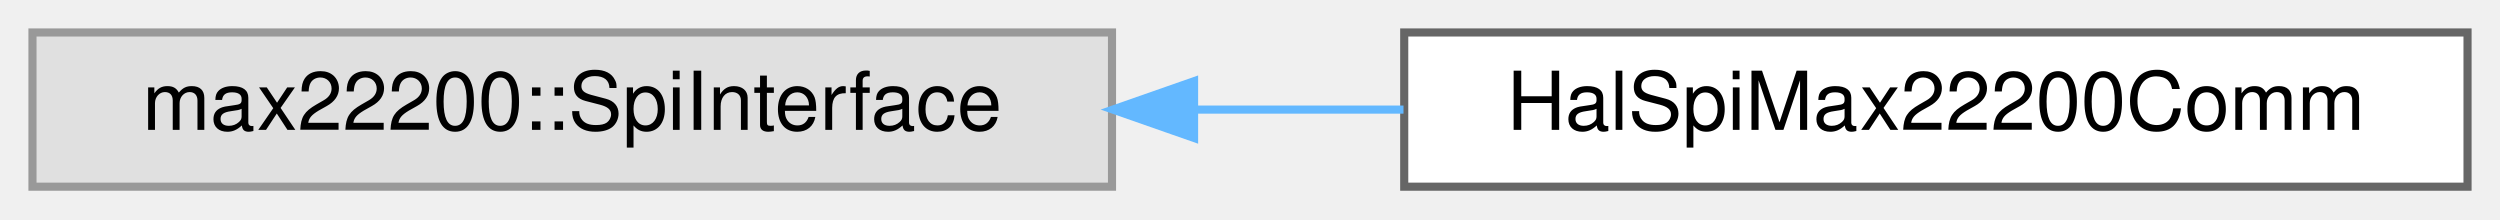
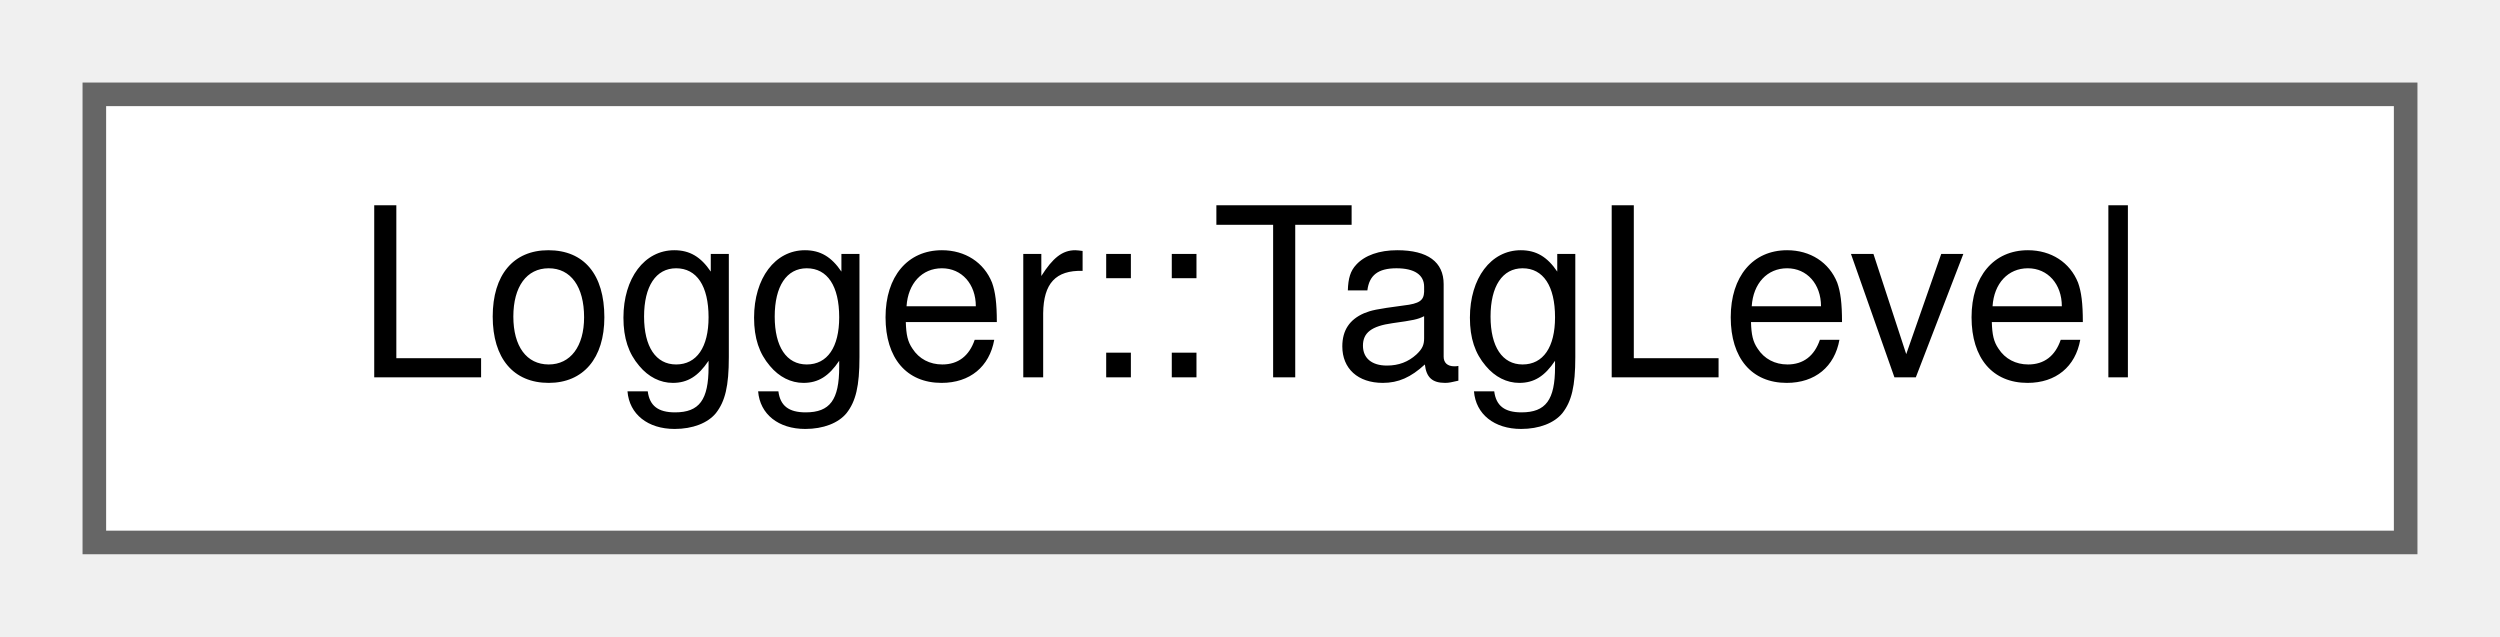
- <svg xmlns="http://www.w3.org/2000/svg" xmlns:xlink="http://www.w3.org/1999/xlink" width="308pt" height="27pt" viewBox="0.00 0.00 308.00 27.00">
+ <svg xmlns="http://www.w3.org/2000/svg" xmlns:xlink="http://www.w3.org/1999/xlink" width="106pt" height="27pt" viewBox="0.00 0.00 106.00 27.00">
  <g id="graph0" class="graph" transform="scale(1 1) rotate(0) translate(4 23)">
    <g id="Node000000" class="node">
      <g id="a_Node000000">
-         <a xlink:title=" ">
-           <polygon fill="#e0e0e0" stroke="#999999" points="133,-19 0,-19 0,0 133,0 133,-19" />
-           <text text-anchor="middle" x="66.5" y="-7" font-family="Helvetica,sans-Serif" font-size="10.00">max22200::SpiInterface</text>
-         </a>
-       </g>
-     </g>
-     <g id="Node000001" class="node">
-       <g id="a_Node000001">
-         <a xlink:href="classHalSpiMax22200Comm.html" target="_top" xlink:title="CRTP SPI communication adapter for MAX22200 using BaseSpi and BaseGpio.">
-           <polygon fill="white" stroke="#666666" points="300,-19 169,-19 169,0 300,0 300,-19" />
-           <text text-anchor="middle" x="234.5" y="-7" font-family="Helvetica,sans-Serif" font-size="10.00">HalSpiMax22200Comm</text>
-         </a>
-       </g>
-     </g>
-     <g id="edge18_Node000000_Node000001" class="edge">
-       <g id="a_edge18_Node000000_Node000001">
-         <a xlink:title=" ">
-           <path fill="none" stroke="#63b8ff" d="M143.14,-9.5C151.75,-9.5 160.46,-9.5 168.91,-9.5" />
-           <polygon fill="#63b8ff" stroke="#63b8ff" points="143.11,-6 133.11,-9.5 143.11,-13 143.11,-6" />
+         <a xlink:href="structLogger_1_1TagLevel.html" target="_top" xlink:title=" ">
+           <polygon fill="white" stroke="#666666" points="98,-19 0,-19 0,0 98,0 98,-19" />
+           <text text-anchor="middle" x="49" y="-7" font-family="Helvetica,sans-Serif" font-size="10.00">Logger::TagLevel</text>
        </a>
      </g>
    </g>
  </g>
</svg>
